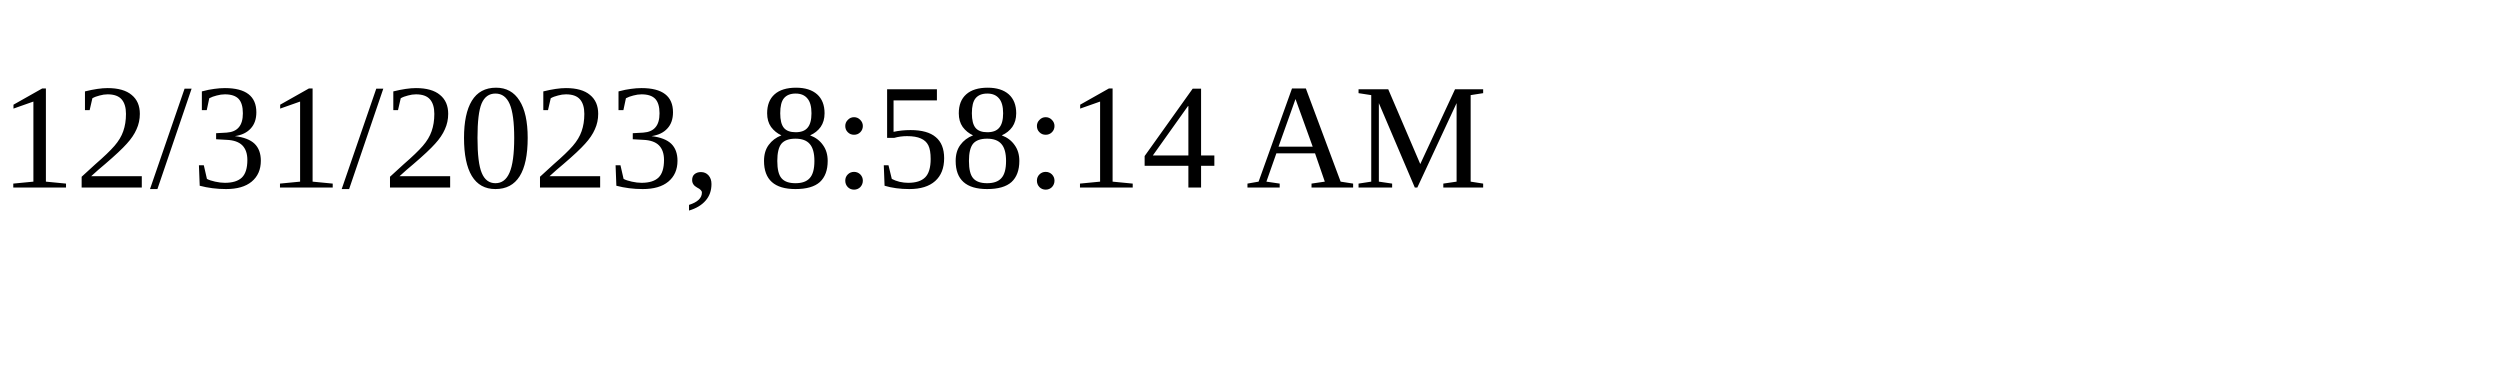
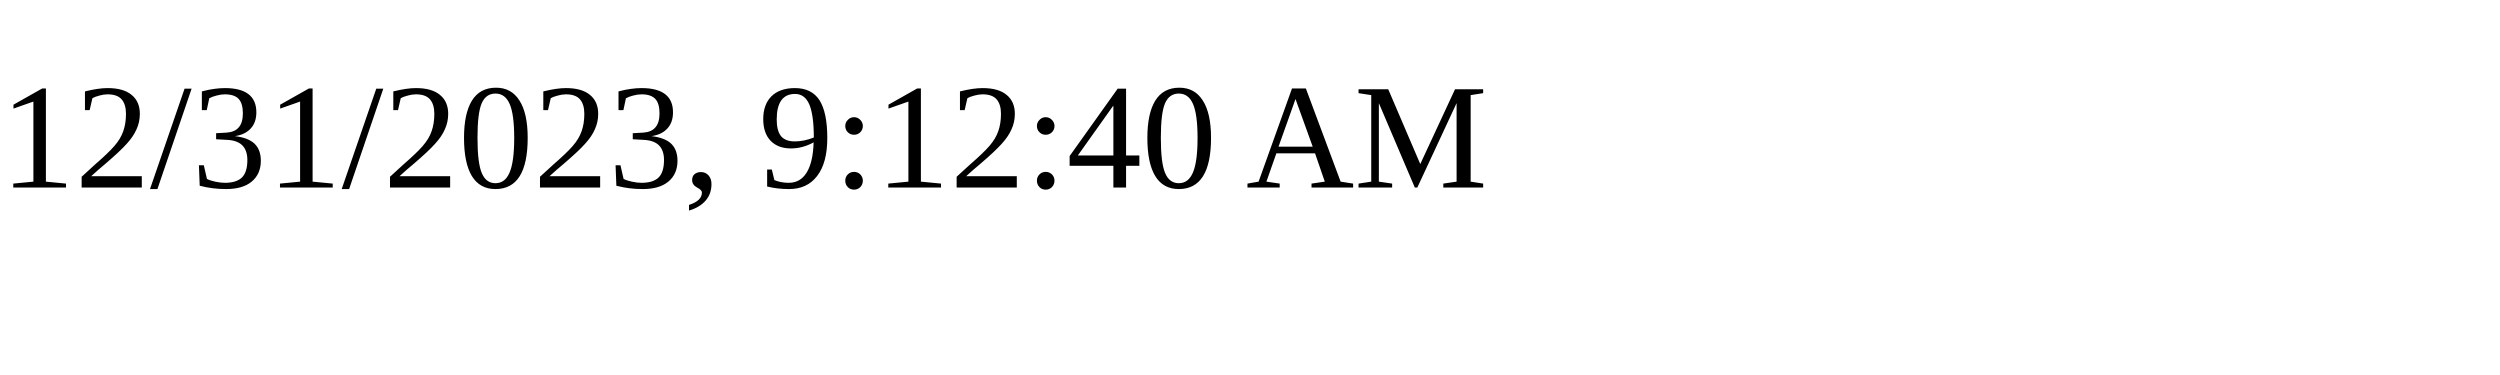
<svg xmlns="http://www.w3.org/2000/svg" height="30" width="200">
-   <text x="0" y="15">12/31/2023, 8:58:14 AM</text>
+   <text x="0" y="15">12/31/2023, 9:12:40 AM</text>
</svg>
